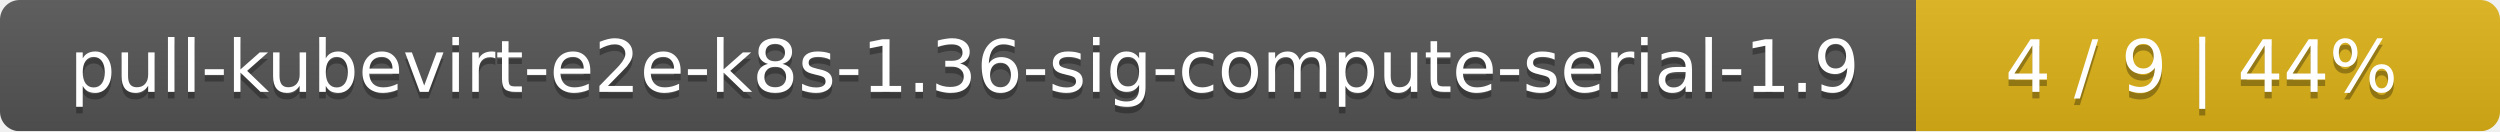
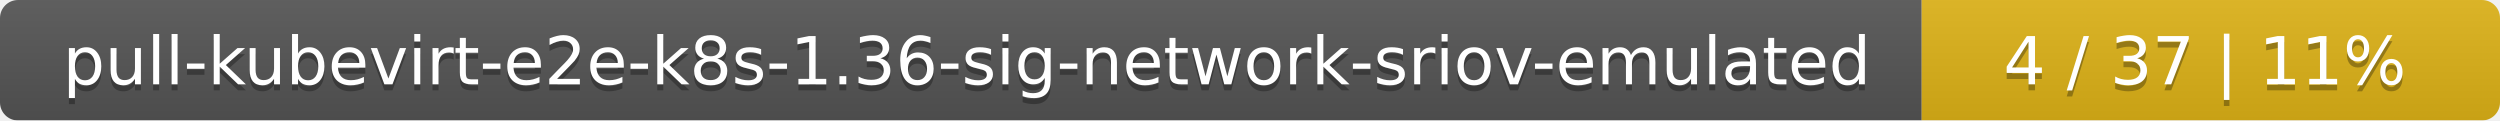
- <svg xmlns="http://www.w3.org/2000/svg" width="381" height="20">
+ <svg xmlns="http://www.w3.org/2000/svg" width="415" height="20">
  <linearGradient id="smooth" x2="0" y2="100%">
    <stop offset="0" stop-color="#bbb" stop-opacity=".1" />
    <stop offset="1" stop-opacity=".1" />
  </linearGradient>
  <mask id="round">
-     <rect width="381" height="20" rx="3" fill="#fff" />
+     <rect width="415" height="20" rx="3" fill="#fff" />
  </mask>
  <g mask="url(#round)">
-     <rect width="292" height="20" fill="#555" />
-     <rect x="292" width="89" height="20" fill="#dfb317" />
-     <rect width="381" height="20" fill="url(#smooth)" />
+     <rect width="319" height="20" fill="#555" />
+     <rect x="319" width="96" height="20" fill="#dfb317" />
+     <rect width="415" height="20" fill="url(#smooth)" />
  </g>
  <g fill="#fff" text-anchor="middle" font-family="DejaVu Sans,Verdana,Geneva,sans-serif" font-size="11">
-     <text x="147" y="15" fill="#010101" fill-opacity=".3">pull-kubevirt-e2e-k8s-1.36-sig-compute-serial-1.9</text>
-     <text x="147" y="14">pull-kubevirt-e2e-k8s-1.36-sig-compute-serial-1.9</text>
-     <text x="335.5" y="15" fill="#010101" fill-opacity=".3">4 / 9    |    44%</text>
-     <text x="335.5" y="14">4 / 9    |    44%</text>
+     <text x="160.5" y="15" fill="#010101" fill-opacity=".3">pull-kubevirt-e2e-k8s-1.36-sig-network-sriov-emulated</text>
+     <text x="160.5" y="14">pull-kubevirt-e2e-k8s-1.36-sig-network-sriov-emulated</text>
+     <text x="366" y="15" fill="#010101" fill-opacity=".3">4 / 37    |    11%</text>
+     <text x="366" y="14">4 / 37    |    11%</text>
  </g>
</svg>
